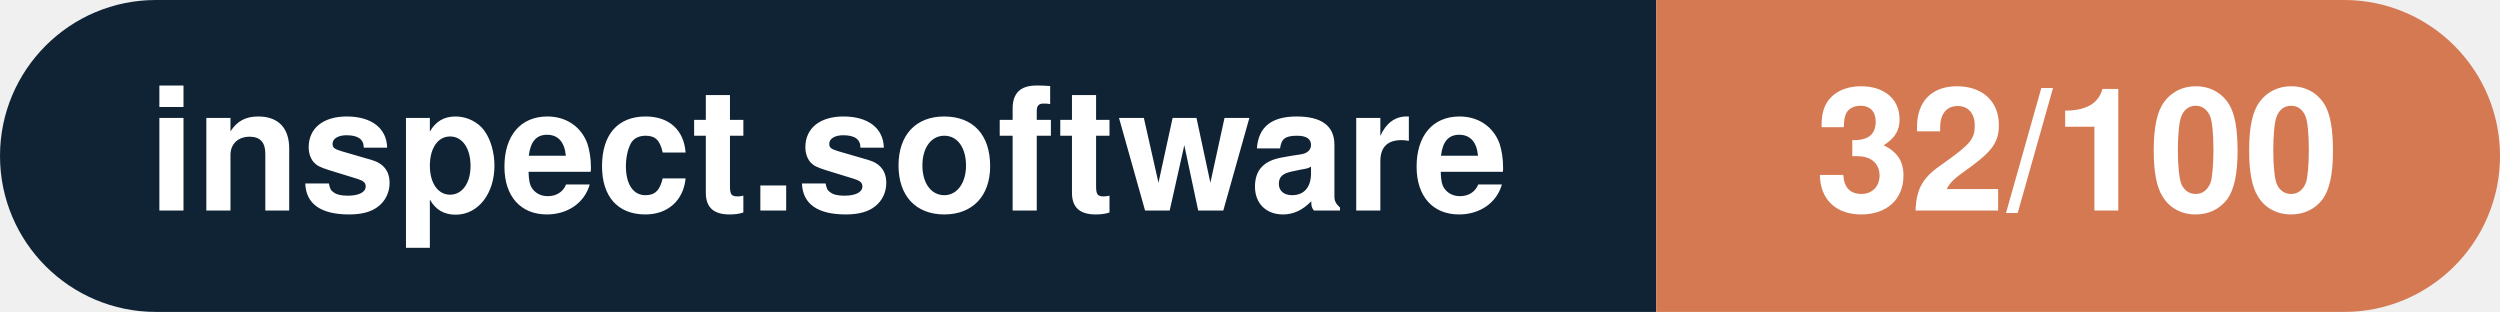
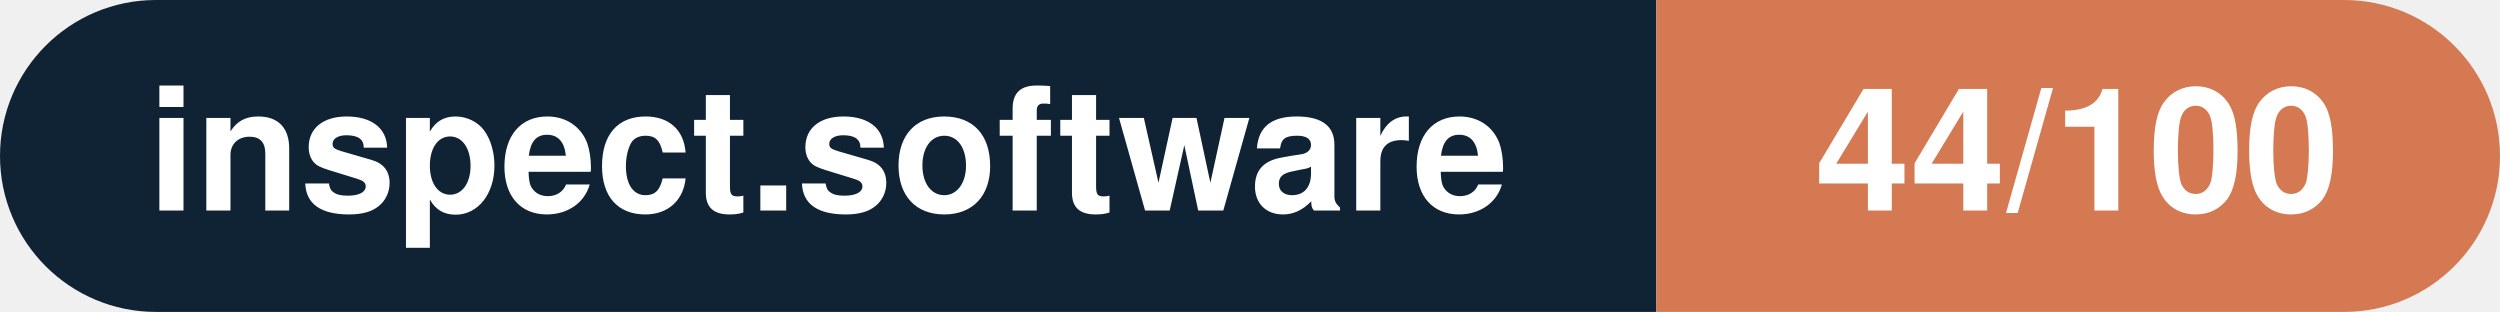
- <svg xmlns="http://www.w3.org/2000/svg" width="160.3" height="20" viewBox="0 0 160.3 20" role="img" aria-label="inspect.software: 32/100">
+ <svg xmlns="http://www.w3.org/2000/svg" width="160.3" height="20" viewBox="0 0 160.3 20" role="img" aria-label="inspect.software: 44/100">
  <clipPath id="rnd">
    <rect width="160.3" height="20" rx="10.0" fill="#fff" />
  </clipPath>
  <g clip-path="url(#rnd)">
    <rect width="106.2" height="20" fill="#0f2335" />
    <rect x="106.2" width="54.1" height="20" fill="#d57953" />
  </g>
  <g fill="#fff" text-anchor="middle" font-family="Helvetica Neue,Helvetica,Arial,sans-serif" font-size="11">
    <text x="53.1" y="13.5" font-weight="600">inspect.software</text>
-     <text x="133.2" y="13.5" font-weight="700">32/100</text>
+     <text x="133.2" y="13.5" font-weight="700">44/100</text>
  </g>
</svg>
